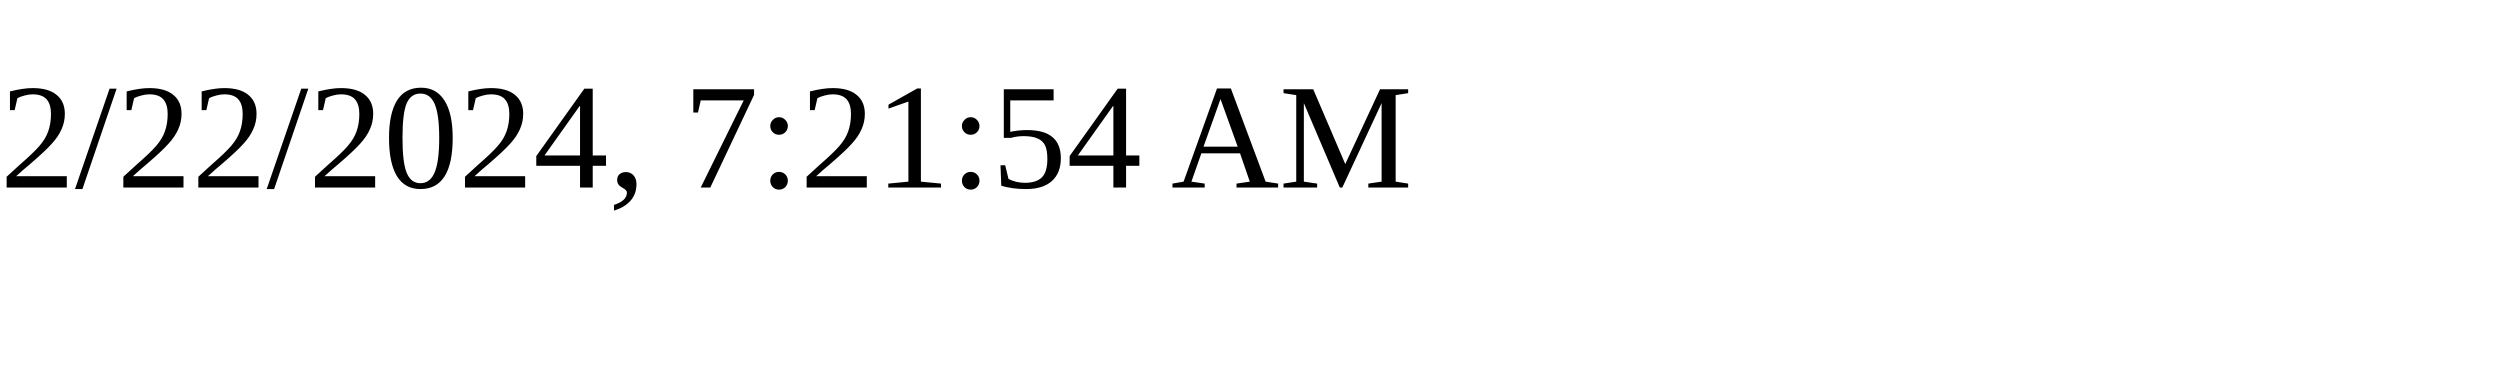
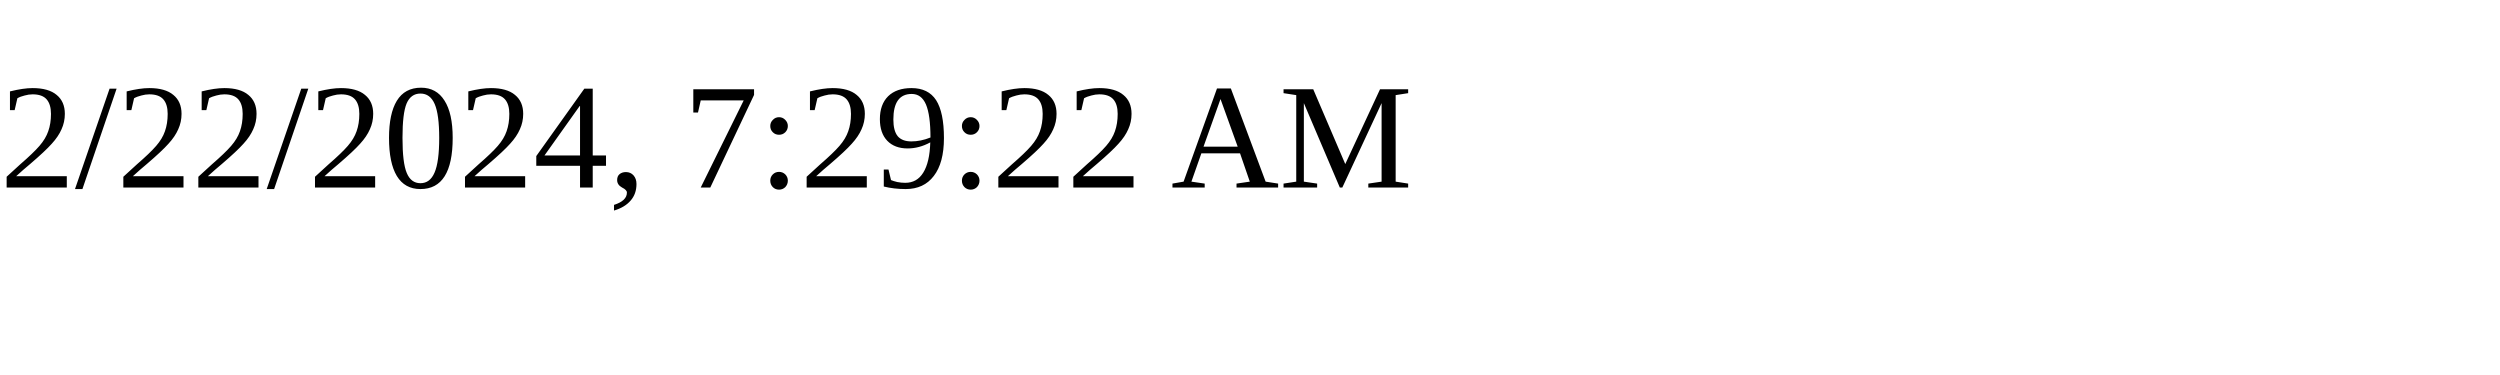
<svg xmlns="http://www.w3.org/2000/svg" height="30" width="200">
-   <text x="0" y="15">2/22/2024, 7:21:54 AM</text>
+   <text x="0" y="15">2/22/2024, 7:29:22 AM</text>
</svg>
